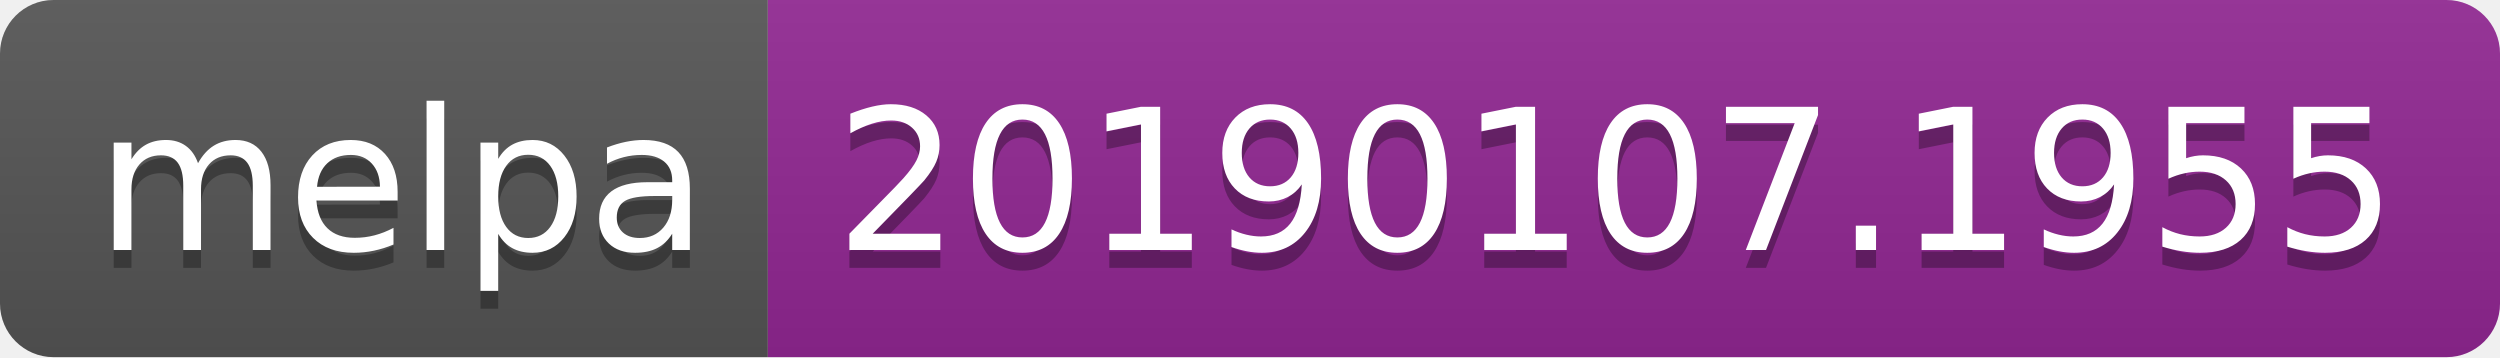
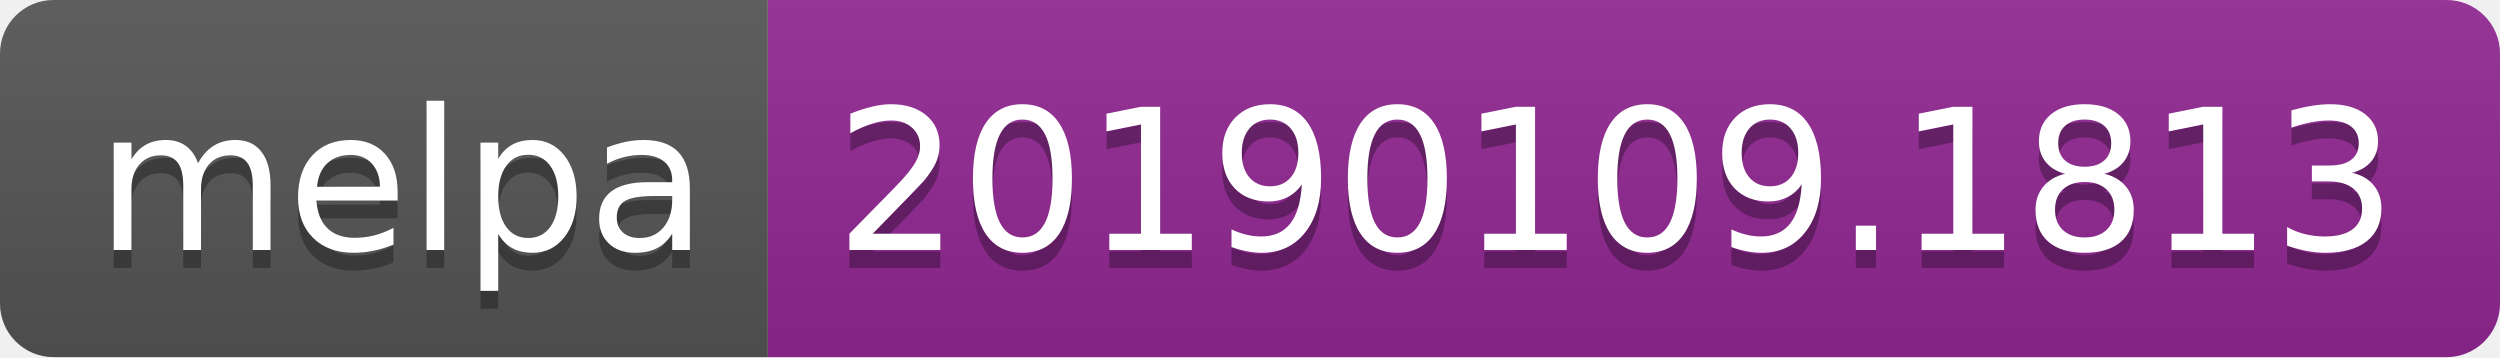
<svg xmlns="http://www.w3.org/2000/svg" width="140" height="20">
  <linearGradient id="b" x2="0" y2="100%">
    <stop offset="0" stop-color="#bbb" stop-opacity=".1" />
    <stop offset="1" stop-opacity=".1" />
  </linearGradient>
  <clipPath id="a">
    <rect width="140" height="20" rx="3" fill="#fff" />
  </clipPath>
  <g clip-path="url(#a)">
    <path fill="#555" d="M0 0h43v20H0z" />
    <path fill="#922793" d="M43 0h97v20H43z" />
    <path fill="url(#b)" d="M0 0h140v20H0z" />
  </g>
  <g fill="#fff" text-anchor="middle" font-family="DejaVu Sans,Verdana,Geneva,sans-serif" font-size="110">
    <text x="225" y="150" fill="#010101" fill-opacity=".3" transform="scale(.1)" textLength="330">melpa</text>
    <text x="225" y="140" transform="scale(.1)" textLength="330">melpa</text>
-     <text x="905" y="150" fill="#010101" fill-opacity=".3" transform="scale(.1)" textLength="870">20190107.1955</text>
-     <text x="905" y="140" transform="scale(.1)" textLength="870">20190107.1955</text>
+     <text x="905" y="150" fill="#010101" fill-opacity=".3" transform="scale(.1)" textLength="870">20190109.1813</text>
+     <text x="905" y="140" transform="scale(.1)" textLength="870">20190109.1813</text>
  </g>
</svg>
